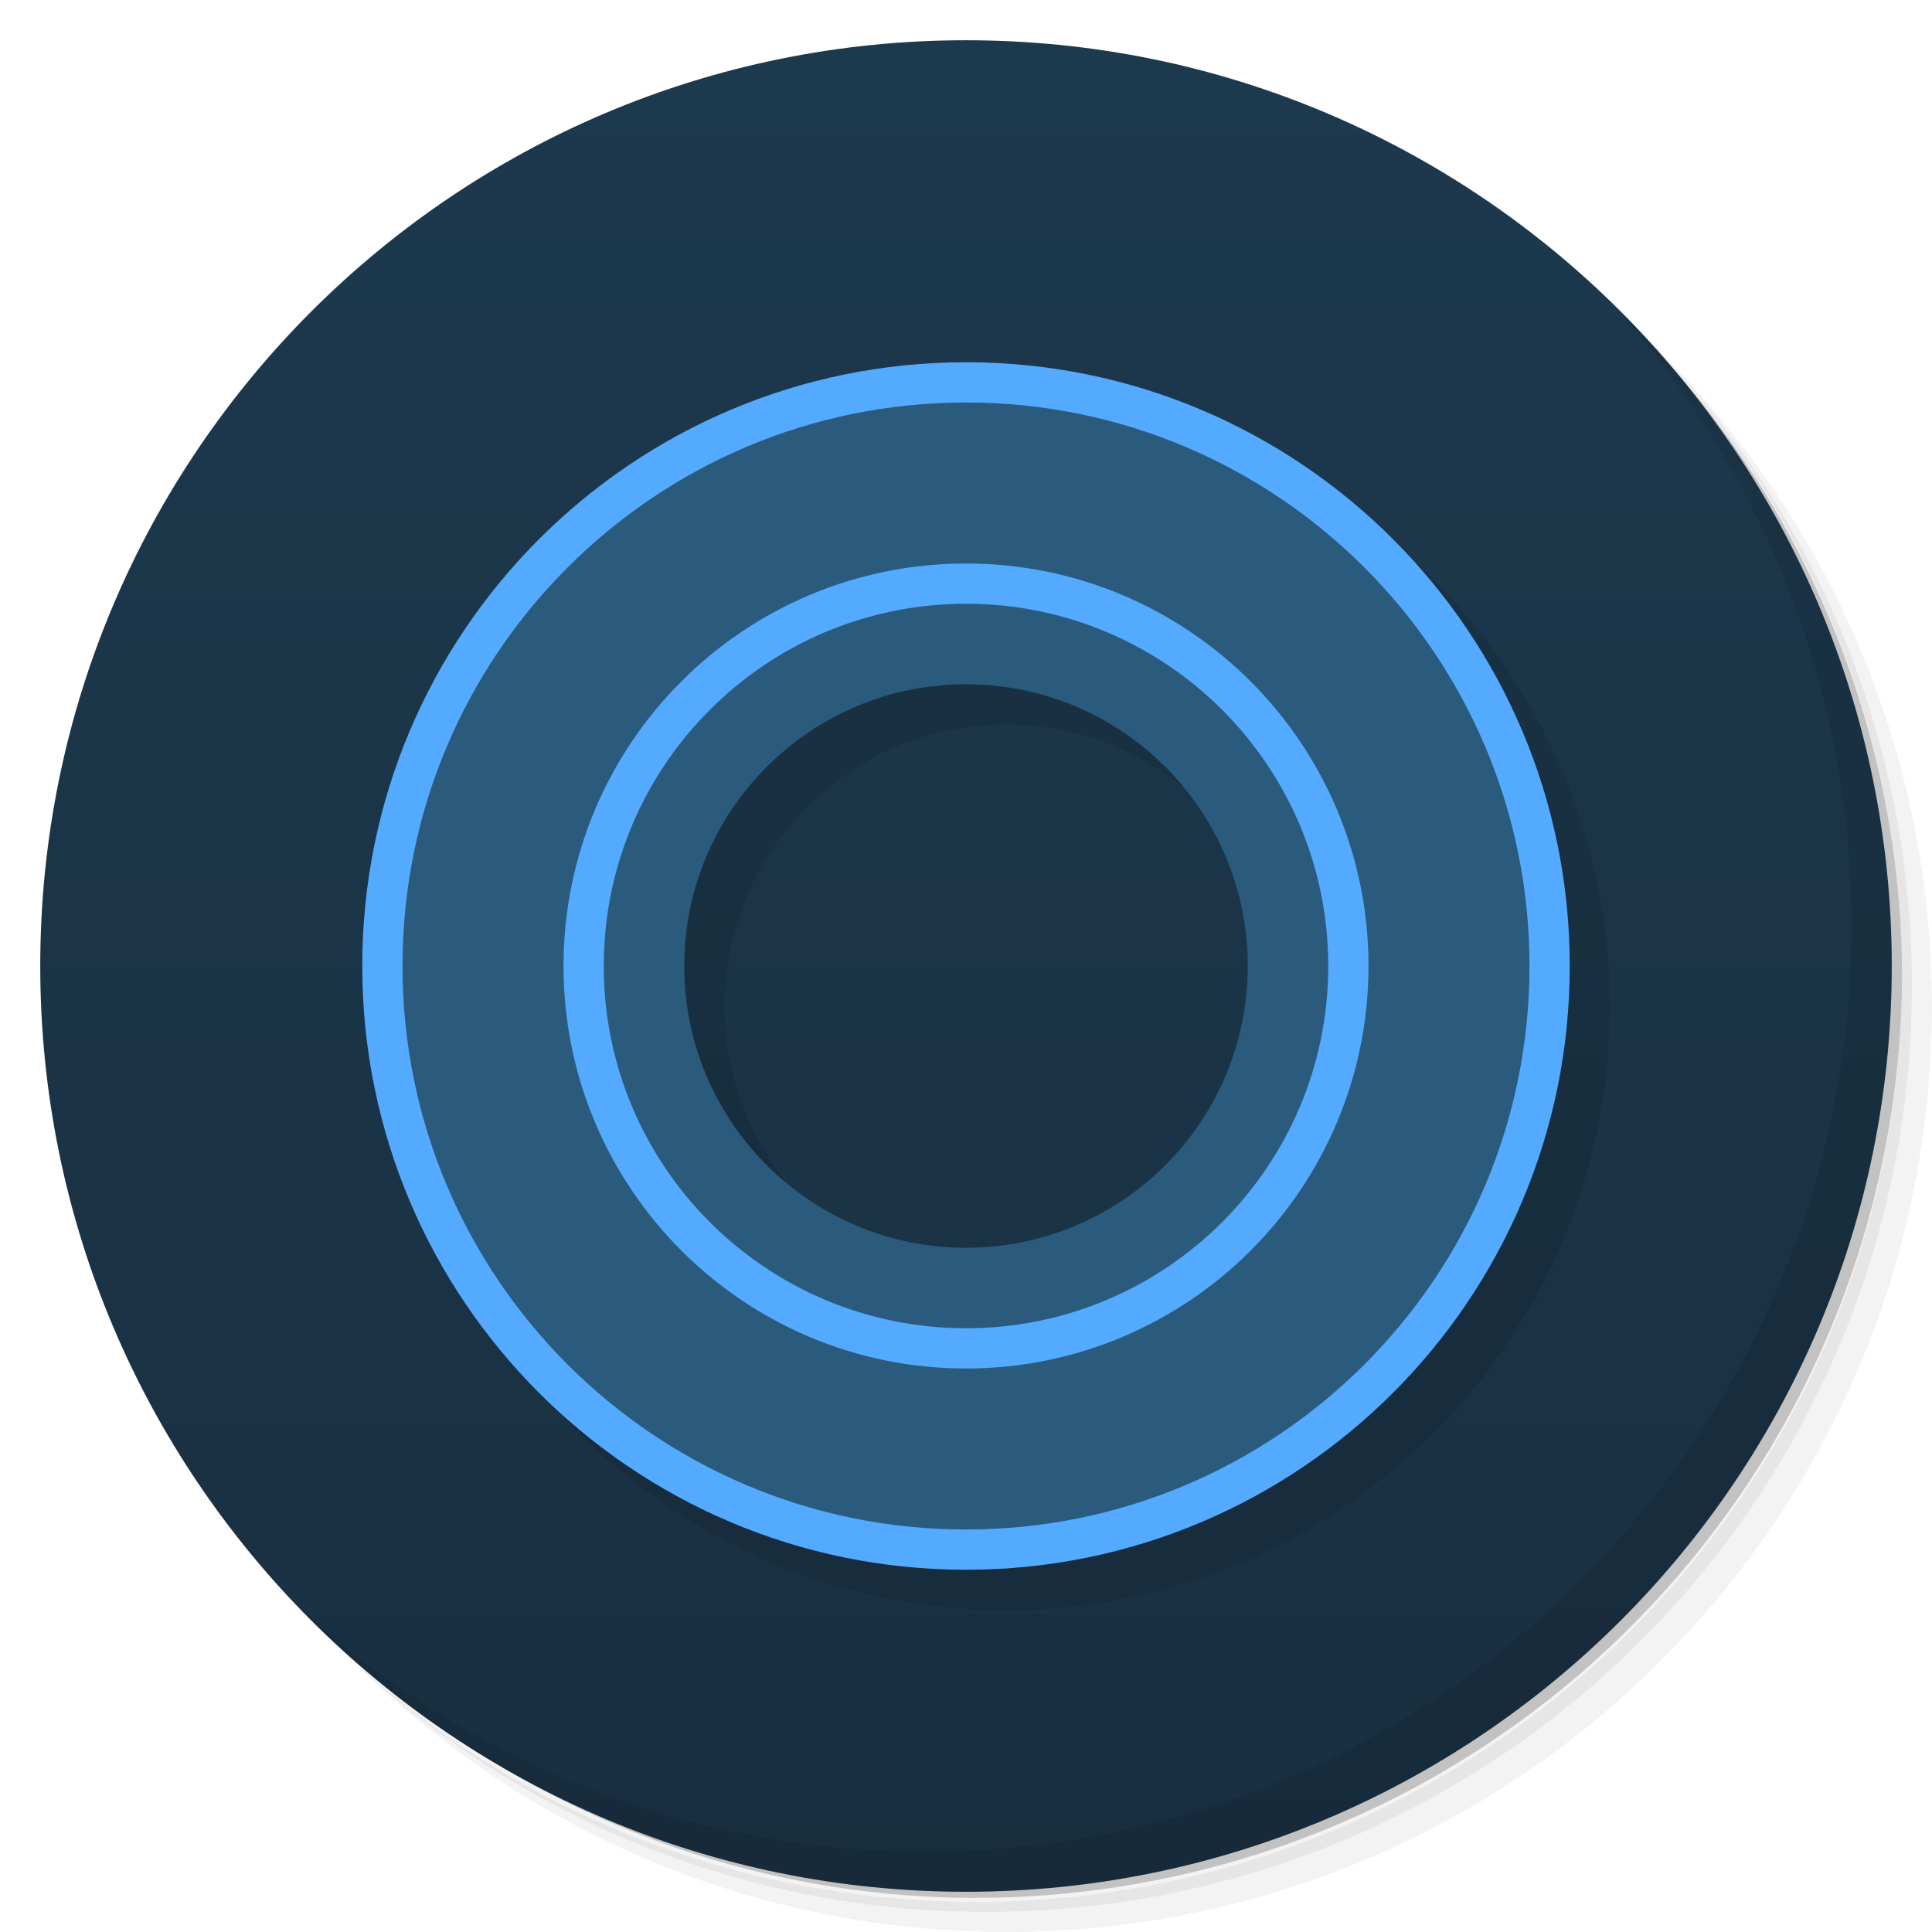
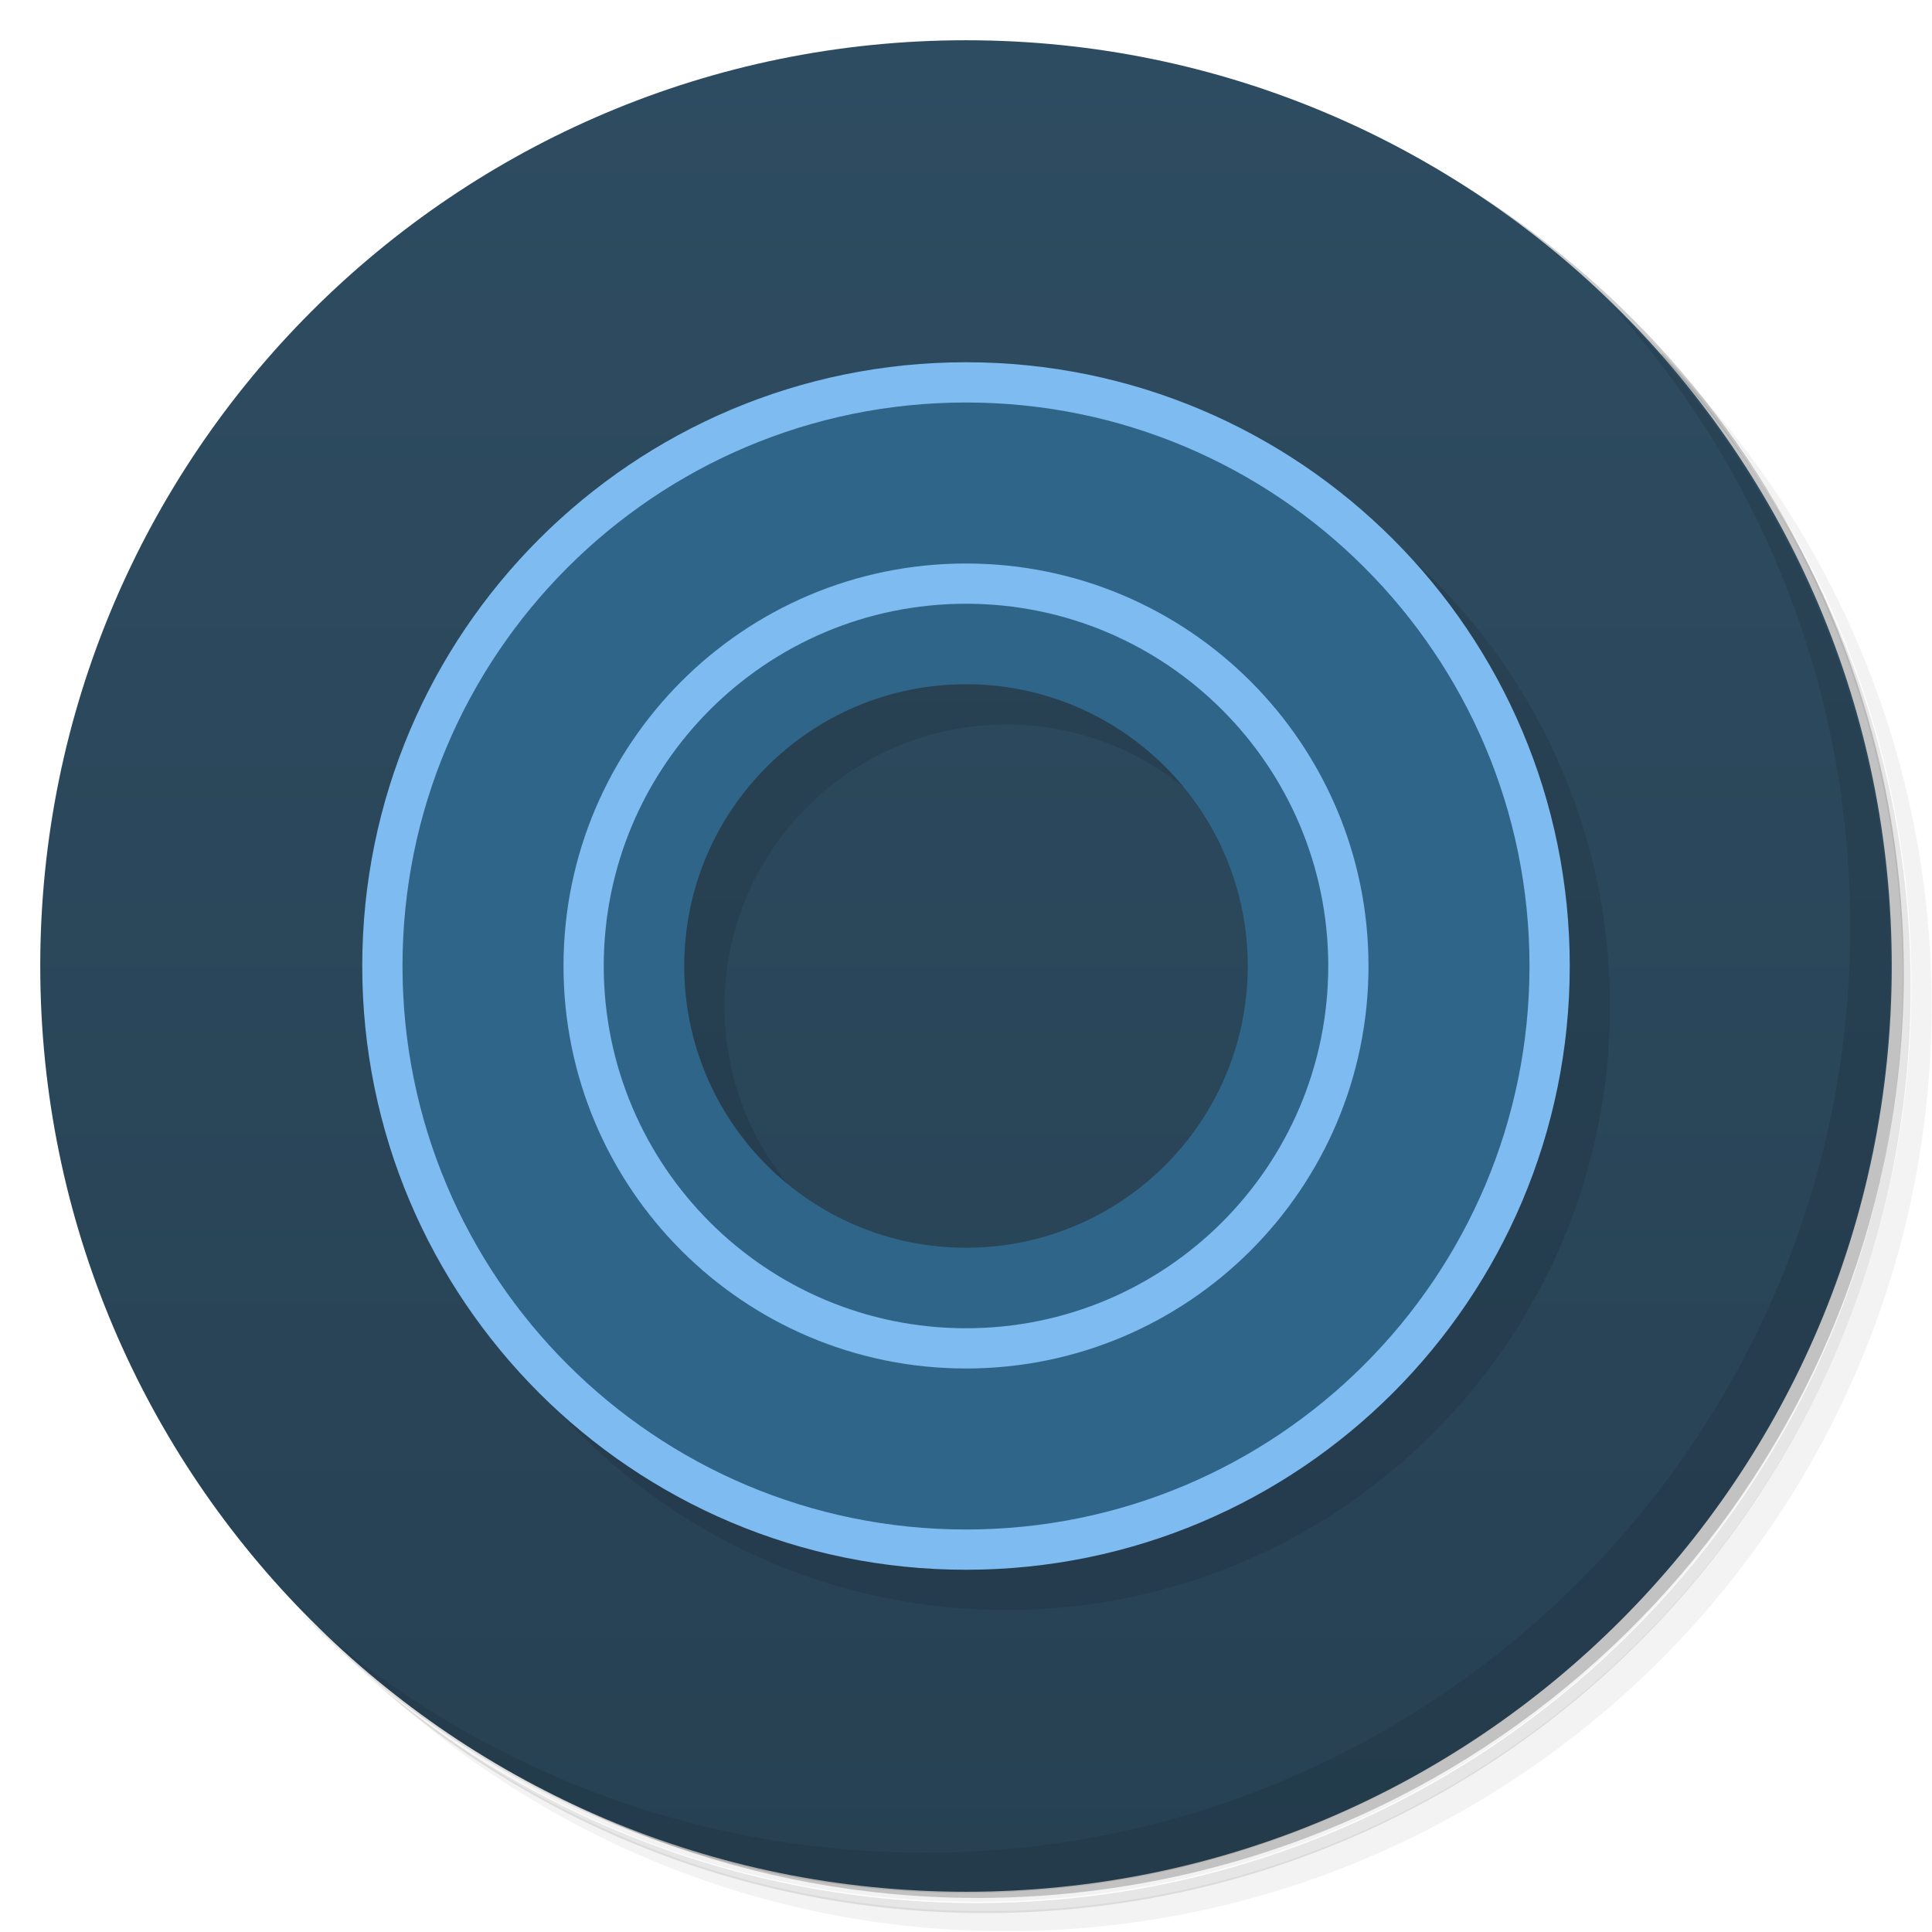
<svg xmlns="http://www.w3.org/2000/svg" version="1.1" viewBox="0 0 48 48">
  <defs>
    <linearGradient id="bg" x1="1" x2="47" gradientTransform="matrix(0 -1 1 0 -1.5e-6 48)" gradientUnits="userSpaceOnUse">
-       <stop style="stop-color:#182f40" offset="0" />
-       <stop style="stop-color:#1d394e" offset="1" />
+       <stop style="stop-color:#274153" offset="0" />
+       <stop style="stop-color:#2e4c61" offset="1" />
    </linearGradient>
  </defs>
-   <path d="m36.31 5c5.859 4.062 9.688 10.831 9.688 18.5 0 12.426-10.07 22.5-22.5 22.5-7.669 0-14.438-3.828-18.5-9.688 1.037 1.822 2.306 3.499 3.781 4.969 4.085 3.712 9.514 5.969 15.469 5.969 12.703 0 23-10.298 23-23 0-5.954-2.256-11.384-5.969-15.469-1.469-1.475-3.147-2.744-4.969-3.781zm4.969 3.781c3.854 4.113 6.219 9.637 6.219 15.719 0 12.703-10.297 23-23 23-6.081 0-11.606-2.364-15.719-6.219 4.16 4.144 9.883 6.719 16.219 6.719 12.703 0 23-10.298 23-23 0-6.335-2.575-12.06-6.719-16.219z" style="opacity:.05" />
-   <path d="m41.28 8.781c3.712 4.085 5.969 9.514 5.969 15.469 0 12.703-10.297 23-23 23-5.954 0-11.384-2.256-15.469-5.969 4.113 3.854 9.637 6.219 15.719 6.219 12.703 0 23-10.298 23-23 0-6.081-2.364-11.606-6.219-15.719z" style="opacity:.1" />
-   <path d="m31.25 2.375c8.615 3.154 14.75 11.417 14.75 21.13 0 12.426-10.07 22.5-22.5 22.5-9.708 0-17.971-6.135-21.12-14.75a23 23 0 0 0 44.875-7 23 23 0 0 0-16-21.875z" style="opacity:.2" />
-   <path d="m24 1c12.703 0 23 10.297 23 23s-10.297 23-23 23-23-10.297-23-23 10.297-23 23-23z" style="fill:url(#bg)" />
+   <path d="m36.3 5c5.86 4.06 9.69 10.8 9.69 18.5 0 12.4-10.1 22.5-22.5 22.5-7.67 0-14.4-3.83-18.5-9.69 1.04 1.82 2.31 3.5 3.78 4.97 4.08 3.71 9.51 5.97 15.5 5.97 12.7 0 23-10.3 23-23 0-5.95-2.26-11.4-5.97-15.5-1.47-1.48-3.15-2.74-4.97-3.78zm4.97 3.78c3.85 4.11 6.22 9.64 6.22 15.7 0 12.7-10.3 23-23 23-6.08 0-11.6-2.36-15.7-6.22 4.16 4.14 9.88 6.72 16.2 6.72 12.7 0 23-10.3 23-23 0-6.34-2.58-12.1-6.72-16.2z" style="opacity:.05" />
+   <path d="m41.3 8.78c3.71 4.08 5.97 9.51 5.97 15.5 0 12.7-10.3 23-23 23-5.95 0-11.4-2.26-15.5-5.97 4.11 3.85 9.64 6.22 15.7 6.22 12.7 0 23-10.3 23-23 0-6.08-2.36-11.6-6.22-15.7z" style="opacity:.1" />
+   <path d="m31.2 2.38c8.62 3.15 14.8 11.4 14.8 21.1 0 12.4-10.1 22.5-22.5 22.5-9.71 0-18-6.14-21.1-14.8a23 23 0 0 0 44.9-7 23 23 0 0 0-16-21.9z" style="opacity:.2" />
+   <path d="m24 1c12.7 0 23 10.3 23 23s-10.3 23-23 23-23-10.3-23-23 10.3-23 23-23z" style="fill:url(#bg)" />
  <path d="m25 10a15 15 0 0 0-15 15 15 15 0 0 0 15 15 15 15 0 0 0 15-15 15 15 0 0 0-15-15m0 8a7 7 0 0 1 7 7 7 7 0 0 1-7 7 7 7 0 0 1-7-7 7 7 0 0 1 7-7z" style="opacity:.1" />
-   <g transform="translate(1,1)">
-     <g style="opacity:.1" />
-   </g>
-   <path d="m24 9.85c-7.816 0-14.15 6.336-14.15 14.15 0 7.816 6.336 14.15 14.15 14.15 7.816 0 14.15-6.336 14.15-14.15 0-7.813-6.336-14.15-14.15-14.15zm0 7.15a7 7 0 0 1 7 7 7 7 0 0 1-7 7 7 7 0 0 1-7-7 7 7 0 0 1 7-7z" style="fill:#2a5b7c" />
-   <path d="m40.03 7.531c3.712 4.084 5.969 9.514 5.969 15.469 0 12.703-10.297 23-23 23-5.954 0-11.384-2.256-15.469-5.969 4.178 4.291 10.01 6.969 16.469 6.969 12.703 0 23-10.298 23-23 0-6.462-2.677-12.291-6.969-16.469z" style="opacity:.1" />
-   <path d="m24 9a15 15 0 0 0-15 15 15 15 0 0 0 15 15 15 15 0 0 0 15-15 15 15 0 0 0-15-15zm0 1a14 14 0 0 1 14 14 14 14 0 0 1-14 14 14 14 0 0 1-14-14 14 14 0 0 1 14-14zm0 4a10 10 0 0 0-10 10 10 10 0 0 0 10 10 10 10 0 0 0 10-10 10 10 0 0 0-10-10zm0 1a9 9 0 0 1 9 9 9 9 0 0 1-9 9 9 9 0 0 1-9-9 9 9 0 0 1 9-9z" style="fill:#53aaff" />
+   <g transform="translate(1,1)" />
+   <path d="m24 9.85c-7.82 0-14.2 6.34-14.2 14.2 0 7.82 6.34 14.2 14.2 14.2 7.82 0 14.2-6.34 14.2-14.2 0-7.81-6.34-14.2-14.2-14.2zm0 7.15a7 7 0 0 1 7 7 7 7 0 0 1-7 7 7 7 0 0 1-7-7 7 7 0 0 1 7-7z" style="fill:#2f6589" />
+   <path d="m40 7.53c3.71 4.08 5.97 9.51 5.97 15.5 0 12.7-10.3 23-23 23-5.95 0-11.4-2.26-15.5-5.97 4.18 4.29 10 6.97 16.5 6.97 12.7 0 23-10.3 23-23 0-6.46-2.68-12.3-6.97-16.5z" style="opacity:.1" />
+   <path d="m24 9a15 15 0 0 0-15 15 15 15 0 0 0 15 15 15 15 0 0 0 15-15 15 15 0 0 0-15-15zm0 1a14 14 0 0 1 14 14 14 14 0 0 1-14 14 14 14 0 0 1-14-14 14 14 0 0 1 14-14zm0 4a10 10 0 0 0-10 10 10 10 0 0 0 10 10 10 10 0 0 0 10-10 10 10 0 0 0-10-10zm0 1a9 9 0 0 1 9 9 9 9 0 0 1-9 9 9 9 0 0 1-9-9 9 9 0 0 1 9-9z" style="fill:#7ebbf1" />
</svg>
